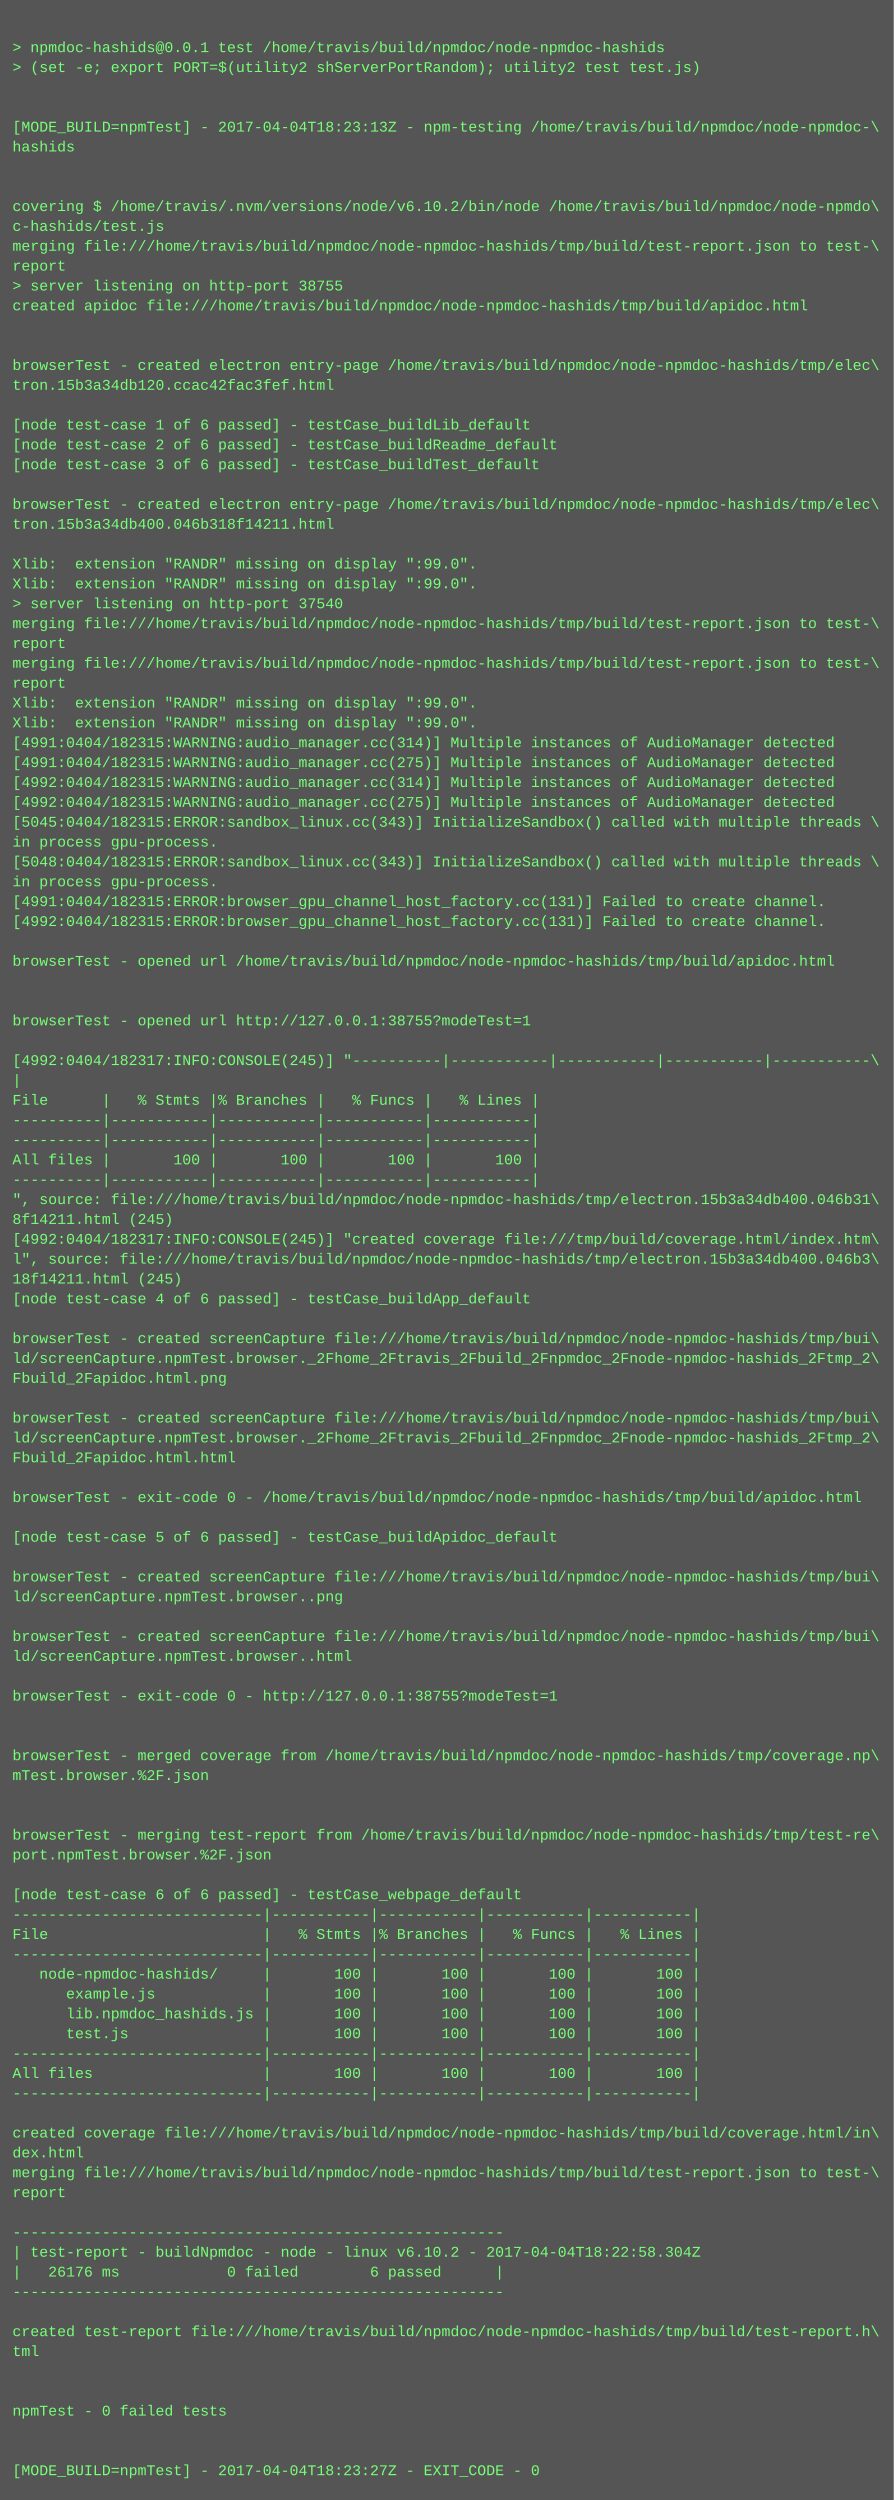
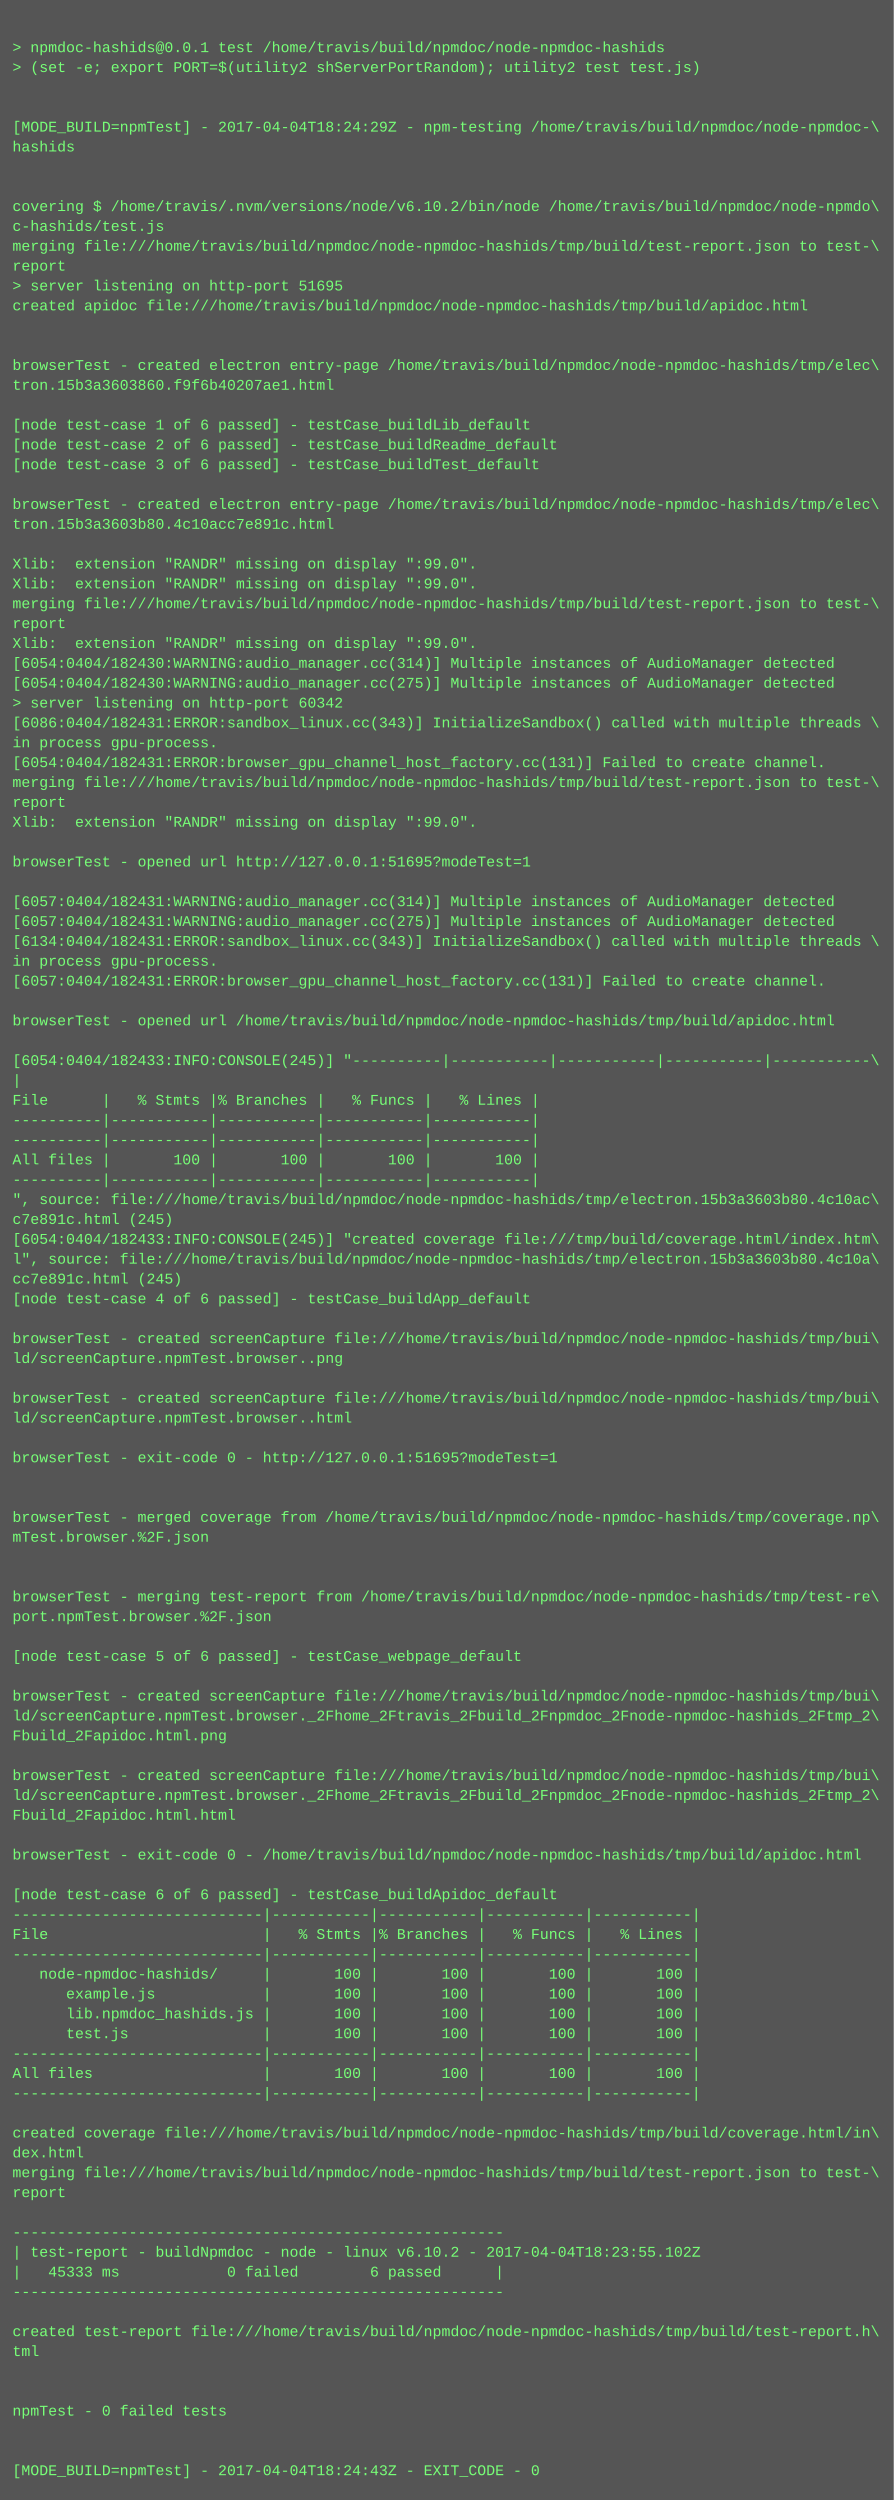
<svg xmlns="http://www.w3.org/2000/svg" height="2014" width="720">
  <rect height="2014" fill="#555" width="720" />
  <text fill="#7f7" font-family="Courier New" font-size="12" xml:space="preserve">
    <tspan x="10" y="26" />
    <tspan x="10" y="42">&gt; npmdoc-hashids@0.0.1 test /home/travis/build/npmdoc/node-npmdoc-hashids</tspan>
    <tspan x="10" y="58">&gt; (set -e; export PORT=$(utility2 shServerPortRandom); utility2 test test.js)</tspan>
    <tspan x="10" y="74" />
    <tspan x="10" y="90" />
-     <tspan x="10" y="106">[MODE_BUILD=npmTest] - 2017-04-04T18:23:13Z - npm-testing /home/travis/build/npmdoc/node-npmdoc-\</tspan>
+     <tspan x="10" y="106">[MODE_BUILD=npmTest] - 2017-04-04T18:24:29Z - npm-testing /home/travis/build/npmdoc/node-npmdoc-\</tspan>
    <tspan x="10" y="122">hashids</tspan>
    <tspan x="10" y="138" />
    <tspan x="10" y="154" />
    <tspan x="10" y="170">covering $ /home/travis/.nvm/versions/node/v6.10.2/bin/node /home/travis/build/npmdoc/node-npmdo\</tspan>
    <tspan x="10" y="186">c-hashids/test.js</tspan>
    <tspan x="10" y="202">merging file:///home/travis/build/npmdoc/node-npmdoc-hashids/tmp/build/test-report.json to test-\</tspan>
    <tspan x="10" y="218">report</tspan>
-     <tspan x="10" y="234">&gt; server listening on http-port 38755</tspan>
+     <tspan x="10" y="234">&gt; server listening on http-port 51695</tspan>
    <tspan x="10" y="250">created apidoc file:///home/travis/build/npmdoc/node-npmdoc-hashids/tmp/build/apidoc.html</tspan>
    <tspan x="10" y="266" />
    <tspan x="10" y="282" />
    <tspan x="10" y="298">browserTest - created electron entry-page /home/travis/build/npmdoc/node-npmdoc-hashids/tmp/elec\</tspan>
-     <tspan x="10" y="314">tron.15b3a34db120.ccac42fac3fef.html</tspan>
+     <tspan x="10" y="314">tron.15b3a3603860.f9f6b40207ae1.html</tspan>
    <tspan x="10" y="330" />
    <tspan x="10" y="346">[node test-case 1 of 6 passed] - testCase_buildLib_default</tspan>
    <tspan x="10" y="362">[node test-case 2 of 6 passed] - testCase_buildReadme_default</tspan>
    <tspan x="10" y="378">[node test-case 3 of 6 passed] - testCase_buildTest_default</tspan>
    <tspan x="10" y="394" />
    <tspan x="10" y="410">browserTest - created electron entry-page /home/travis/build/npmdoc/node-npmdoc-hashids/tmp/elec\</tspan>
-     <tspan x="10" y="426">tron.15b3a34db400.046b318f14211.html</tspan>
+     <tspan x="10" y="426">tron.15b3a3603b80.4c10acc7e891c.html</tspan>
    <tspan x="10" y="442" />
    <tspan x="10" y="458">Xlib:  extension "RANDR" missing on display ":99.0".</tspan>
    <tspan x="10" y="474">Xlib:  extension "RANDR" missing on display ":99.0".</tspan>
-     <tspan x="10" y="490">&gt; server listening on http-port 37540</tspan>
-     <tspan x="10" y="506">merging file:///home/travis/build/npmdoc/node-npmdoc-hashids/tmp/build/test-report.json to test-\</tspan>
-     <tspan x="10" y="522">report</tspan>
-     <tspan x="10" y="538">merging file:///home/travis/build/npmdoc/node-npmdoc-hashids/tmp/build/test-report.json to test-\</tspan>
-     <tspan x="10" y="554">report</tspan>
-     <tspan x="10" y="570">Xlib:  extension "RANDR" missing on display ":99.0".</tspan>
-     <tspan x="10" y="586">Xlib:  extension "RANDR" missing on display ":99.0".</tspan>
-     <tspan x="10" y="602">[4991:0404/182315:WARNING:audio_manager.cc(314)] Multiple instances of AudioManager detected</tspan>
-     <tspan x="10" y="618">[4991:0404/182315:WARNING:audio_manager.cc(275)] Multiple instances of AudioManager detected</tspan>
-     <tspan x="10" y="634">[4992:0404/182315:WARNING:audio_manager.cc(314)] Multiple instances of AudioManager detected</tspan>
-     <tspan x="10" y="650">[4992:0404/182315:WARNING:audio_manager.cc(275)] Multiple instances of AudioManager detected</tspan>
-     <tspan x="10" y="666">[5045:0404/182315:ERROR:sandbox_linux.cc(343)] InitializeSandbox() called with multiple threads \</tspan>
-     <tspan x="10" y="682">in process gpu-process. </tspan>
-     <tspan x="10" y="698">[5048:0404/182315:ERROR:sandbox_linux.cc(343)] InitializeSandbox() called with multiple threads \</tspan>
-     <tspan x="10" y="714">in process gpu-process. </tspan>
-     <tspan x="10" y="730">[4991:0404/182315:ERROR:browser_gpu_channel_host_factory.cc(131)] Failed to create channel.</tspan>
-     <tspan x="10" y="746">[4992:0404/182315:ERROR:browser_gpu_channel_host_factory.cc(131)] Failed to create channel.</tspan>
-     <tspan x="10" y="762" />
-     <tspan x="10" y="778">browserTest - opened url /home/travis/build/npmdoc/node-npmdoc-hashids/tmp/build/apidoc.html</tspan>
-     <tspan x="10" y="794" />
+     <tspan x="10" y="490">merging file:///home/travis/build/npmdoc/node-npmdoc-hashids/tmp/build/test-report.json to test-\</tspan>
+     <tspan x="10" y="506">report</tspan>
+     <tspan x="10" y="522">Xlib:  extension "RANDR" missing on display ":99.0".</tspan>
+     <tspan x="10" y="538">[6054:0404/182430:WARNING:audio_manager.cc(314)] Multiple instances of AudioManager detected</tspan>
+     <tspan x="10" y="554">[6054:0404/182430:WARNING:audio_manager.cc(275)] Multiple instances of AudioManager detected</tspan>
+     <tspan x="10" y="570">&gt; server listening on http-port 60342</tspan>
+     <tspan x="10" y="586">[6086:0404/182431:ERROR:sandbox_linux.cc(343)] InitializeSandbox() called with multiple threads \</tspan>
+     <tspan x="10" y="602">in process gpu-process. </tspan>
+     <tspan x="10" y="618">[6054:0404/182431:ERROR:browser_gpu_channel_host_factory.cc(131)] Failed to create channel.</tspan>
+     <tspan x="10" y="634">merging file:///home/travis/build/npmdoc/node-npmdoc-hashids/tmp/build/test-report.json to test-\</tspan>
+     <tspan x="10" y="650">report</tspan>
+     <tspan x="10" y="666">Xlib:  extension "RANDR" missing on display ":99.0".</tspan>
+     <tspan x="10" y="682" />
+     <tspan x="10" y="698">browserTest - opened url http://127.0.0.1:51695?modeTest=1</tspan>
+     <tspan x="10" y="714" />
+     <tspan x="10" y="730">[6057:0404/182431:WARNING:audio_manager.cc(314)] Multiple instances of AudioManager detected</tspan>
+     <tspan x="10" y="746">[6057:0404/182431:WARNING:audio_manager.cc(275)] Multiple instances of AudioManager detected</tspan>
+     <tspan x="10" y="762">[6134:0404/182431:ERROR:sandbox_linux.cc(343)] InitializeSandbox() called with multiple threads \</tspan>
+     <tspan x="10" y="778">in process gpu-process. </tspan>
+     <tspan x="10" y="794">[6057:0404/182431:ERROR:browser_gpu_channel_host_factory.cc(131)] Failed to create channel.</tspan>
    <tspan x="10" y="810" />
-     <tspan x="10" y="826">browserTest - opened url http://127.0.0.1:38755?modeTest=1</tspan>
+     <tspan x="10" y="826">browserTest - opened url /home/travis/build/npmdoc/node-npmdoc-hashids/tmp/build/apidoc.html</tspan>
    <tspan x="10" y="842" />
-     <tspan x="10" y="858">[4992:0404/182317:INFO:CONSOLE(245)] "----------|-----------|-----------|-----------|-----------\</tspan>
+     <tspan x="10" y="858">[6054:0404/182433:INFO:CONSOLE(245)] "----------|-----------|-----------|-----------|-----------\</tspan>
    <tspan x="10" y="874">|</tspan>
    <tspan x="10" y="890">File      |   % Stmts |% Branches |   % Funcs |   % Lines |</tspan>
    <tspan x="10" y="906">----------|-----------|-----------|-----------|-----------|</tspan>
    <tspan x="10" y="922">----------|-----------|-----------|-----------|-----------|</tspan>
    <tspan x="10" y="938">All files |       100 |       100 |       100 |       100 |</tspan>
    <tspan x="10" y="954">----------|-----------|-----------|-----------|-----------|</tspan>
-     <tspan x="10" y="970">", source: file:///home/travis/build/npmdoc/node-npmdoc-hashids/tmp/electron.15b3a34db400.046b31\</tspan>
-     <tspan x="10" y="986">8f14211.html (245)</tspan>
-     <tspan x="10" y="1002">[4992:0404/182317:INFO:CONSOLE(245)] "created coverage file:///tmp/build/coverage.html/index.htm\</tspan>
-     <tspan x="10" y="1018">l", source: file:///home/travis/build/npmdoc/node-npmdoc-hashids/tmp/electron.15b3a34db400.046b3\</tspan>
-     <tspan x="10" y="1034">18f14211.html (245)</tspan>
+     <tspan x="10" y="970">", source: file:///home/travis/build/npmdoc/node-npmdoc-hashids/tmp/electron.15b3a3603b80.4c10ac\</tspan>
+     <tspan x="10" y="986">c7e891c.html (245)</tspan>
+     <tspan x="10" y="1002">[6054:0404/182433:INFO:CONSOLE(245)] "created coverage file:///tmp/build/coverage.html/index.htm\</tspan>
+     <tspan x="10" y="1018">l", source: file:///home/travis/build/npmdoc/node-npmdoc-hashids/tmp/electron.15b3a3603b80.4c10a\</tspan>
+     <tspan x="10" y="1034">cc7e891c.html (245)</tspan>
    <tspan x="10" y="1050">[node test-case 4 of 6 passed] - testCase_buildApp_default</tspan>
    <tspan x="10" y="1066" />
    <tspan x="10" y="1082">browserTest - created screenCapture file:///home/travis/build/npmdoc/node-npmdoc-hashids/tmp/bui\</tspan>
-     <tspan x="10" y="1098">ld/screenCapture.npmTest.browser._2Fhome_2Ftravis_2Fbuild_2Fnpmdoc_2Fnode-npmdoc-hashids_2Ftmp_2\</tspan>
-     <tspan x="10" y="1114">Fbuild_2Fapidoc.html.png</tspan>
-     <tspan x="10" y="1130" />
-     <tspan x="10" y="1146">browserTest - created screenCapture file:///home/travis/build/npmdoc/node-npmdoc-hashids/tmp/bui\</tspan>
-     <tspan x="10" y="1162">ld/screenCapture.npmTest.browser._2Fhome_2Ftravis_2Fbuild_2Fnpmdoc_2Fnode-npmdoc-hashids_2Ftmp_2\</tspan>
-     <tspan x="10" y="1178">Fbuild_2Fapidoc.html.html</tspan>
+     <tspan x="10" y="1098">ld/screenCapture.npmTest.browser..png</tspan>
+     <tspan x="10" y="1114" />
+     <tspan x="10" y="1130">browserTest - created screenCapture file:///home/travis/build/npmdoc/node-npmdoc-hashids/tmp/bui\</tspan>
+     <tspan x="10" y="1146">ld/screenCapture.npmTest.browser..html</tspan>
+     <tspan x="10" y="1162" />
+     <tspan x="10" y="1178">browserTest - exit-code 0 - http://127.0.0.1:51695?modeTest=1</tspan>
    <tspan x="10" y="1194" />
-     <tspan x="10" y="1210">browserTest - exit-code 0 - /home/travis/build/npmdoc/node-npmdoc-hashids/tmp/build/apidoc.html</tspan>
-     <tspan x="10" y="1226" />
-     <tspan x="10" y="1242">[node test-case 5 of 6 passed] - testCase_buildApidoc_default</tspan>
+     <tspan x="10" y="1210" />
+     <tspan x="10" y="1226">browserTest - merged coverage from /home/travis/build/npmdoc/node-npmdoc-hashids/tmp/coverage.np\</tspan>
+     <tspan x="10" y="1242">mTest.browser.%2F.json</tspan>
    <tspan x="10" y="1258" />
-     <tspan x="10" y="1274">browserTest - created screenCapture file:///home/travis/build/npmdoc/node-npmdoc-hashids/tmp/bui\</tspan>
-     <tspan x="10" y="1290">ld/screenCapture.npmTest.browser..png</tspan>
-     <tspan x="10" y="1306" />
-     <tspan x="10" y="1322">browserTest - created screenCapture file:///home/travis/build/npmdoc/node-npmdoc-hashids/tmp/bui\</tspan>
-     <tspan x="10" y="1338">ld/screenCapture.npmTest.browser..html</tspan>
+     <tspan x="10" y="1274" />
+     <tspan x="10" y="1290">browserTest - merging test-report from /home/travis/build/npmdoc/node-npmdoc-hashids/tmp/test-re\</tspan>
+     <tspan x="10" y="1306">port.npmTest.browser.%2F.json</tspan>
+     <tspan x="10" y="1322" />
+     <tspan x="10" y="1338">[node test-case 5 of 6 passed] - testCase_webpage_default</tspan>
    <tspan x="10" y="1354" />
-     <tspan x="10" y="1370">browserTest - exit-code 0 - http://127.0.0.1:38755?modeTest=1</tspan>
-     <tspan x="10" y="1386" />
-     <tspan x="10" y="1402" />
-     <tspan x="10" y="1418">browserTest - merged coverage from /home/travis/build/npmdoc/node-npmdoc-hashids/tmp/coverage.np\</tspan>
-     <tspan x="10" y="1434">mTest.browser.%2F.json</tspan>
-     <tspan x="10" y="1450" />
-     <tspan x="10" y="1466" />
-     <tspan x="10" y="1482">browserTest - merging test-report from /home/travis/build/npmdoc/node-npmdoc-hashids/tmp/test-re\</tspan>
-     <tspan x="10" y="1498">port.npmTest.browser.%2F.json</tspan>
+     <tspan x="10" y="1370">browserTest - created screenCapture file:///home/travis/build/npmdoc/node-npmdoc-hashids/tmp/bui\</tspan>
+     <tspan x="10" y="1386">ld/screenCapture.npmTest.browser._2Fhome_2Ftravis_2Fbuild_2Fnpmdoc_2Fnode-npmdoc-hashids_2Ftmp_2\</tspan>
+     <tspan x="10" y="1402">Fbuild_2Fapidoc.html.png</tspan>
+     <tspan x="10" y="1418" />
+     <tspan x="10" y="1434">browserTest - created screenCapture file:///home/travis/build/npmdoc/node-npmdoc-hashids/tmp/bui\</tspan>
+     <tspan x="10" y="1450">ld/screenCapture.npmTest.browser._2Fhome_2Ftravis_2Fbuild_2Fnpmdoc_2Fnode-npmdoc-hashids_2Ftmp_2\</tspan>
+     <tspan x="10" y="1466">Fbuild_2Fapidoc.html.html</tspan>
+     <tspan x="10" y="1482" />
+     <tspan x="10" y="1498">browserTest - exit-code 0 - /home/travis/build/npmdoc/node-npmdoc-hashids/tmp/build/apidoc.html</tspan>
    <tspan x="10" y="1514" />
-     <tspan x="10" y="1530">[node test-case 6 of 6 passed] - testCase_webpage_default</tspan>
+     <tspan x="10" y="1530">[node test-case 6 of 6 passed] - testCase_buildApidoc_default</tspan>
    <tspan x="10" y="1546">----------------------------|-----------|-----------|-----------|-----------|</tspan>
    <tspan x="10" y="1562">File                        |   % Stmts |% Branches |   % Funcs |   % Lines |</tspan>
    <tspan x="10" y="1578">----------------------------|-----------|-----------|-----------|-----------|</tspan>
    <tspan x="10" y="1594">   node-npmdoc-hashids/     |       100 |       100 |       100 |       100 |</tspan>
    <tspan x="10" y="1610">      example.js            |       100 |       100 |       100 |       100 |</tspan>
    <tspan x="10" y="1626">      lib.npmdoc_hashids.js |       100 |       100 |       100 |       100 |</tspan>
    <tspan x="10" y="1642">      test.js               |       100 |       100 |       100 |       100 |</tspan>
    <tspan x="10" y="1658">----------------------------|-----------|-----------|-----------|-----------|</tspan>
    <tspan x="10" y="1674">All files                   |       100 |       100 |       100 |       100 |</tspan>
    <tspan x="10" y="1690">----------------------------|-----------|-----------|-----------|-----------|</tspan>
    <tspan x="10" y="1706" />
    <tspan x="10" y="1722">created coverage file:///home/travis/build/npmdoc/node-npmdoc-hashids/tmp/build/coverage.html/in\</tspan>
    <tspan x="10" y="1738">dex.html</tspan>
    <tspan x="10" y="1754">merging file:///home/travis/build/npmdoc/node-npmdoc-hashids/tmp/build/test-report.json to test-\</tspan>
    <tspan x="10" y="1770">report</tspan>
    <tspan x="10" y="1786" />
    <tspan x="10" y="1802">-------------------------------------------------------</tspan>
-     <tspan x="10" y="1818">| test-report - buildNpmdoc - node - linux v6.10.2 - 2017-04-04T18:22:58.304Z</tspan>
-     <tspan x="10" y="1834">|   26176 ms            0 failed        6 passed      |</tspan>
+     <tspan x="10" y="1818">| test-report - buildNpmdoc - node - linux v6.10.2 - 2017-04-04T18:23:55.102Z</tspan>
+     <tspan x="10" y="1834">|   45333 ms            0 failed        6 passed      |</tspan>
    <tspan x="10" y="1850">-------------------------------------------------------</tspan>
    <tspan x="10" y="1866" />
    <tspan x="10" y="1882">created test-report file:///home/travis/build/npmdoc/node-npmdoc-hashids/tmp/build/test-report.h\</tspan>
    <tspan x="10" y="1898">tml</tspan>
    <tspan x="10" y="1914" />
    <tspan x="10" y="1930" />
    <tspan x="10" y="1946">npmTest - 0 failed tests</tspan>
    <tspan x="10" y="1962" />
    <tspan x="10" y="1978" />
-     <tspan x="10" y="1994">[MODE_BUILD=npmTest] - 2017-04-04T18:23:27Z - EXIT_CODE - 0</tspan>
+     <tspan x="10" y="1994">[MODE_BUILD=npmTest] - 2017-04-04T18:24:43Z - EXIT_CODE - 0</tspan>
  </text>
</svg>
